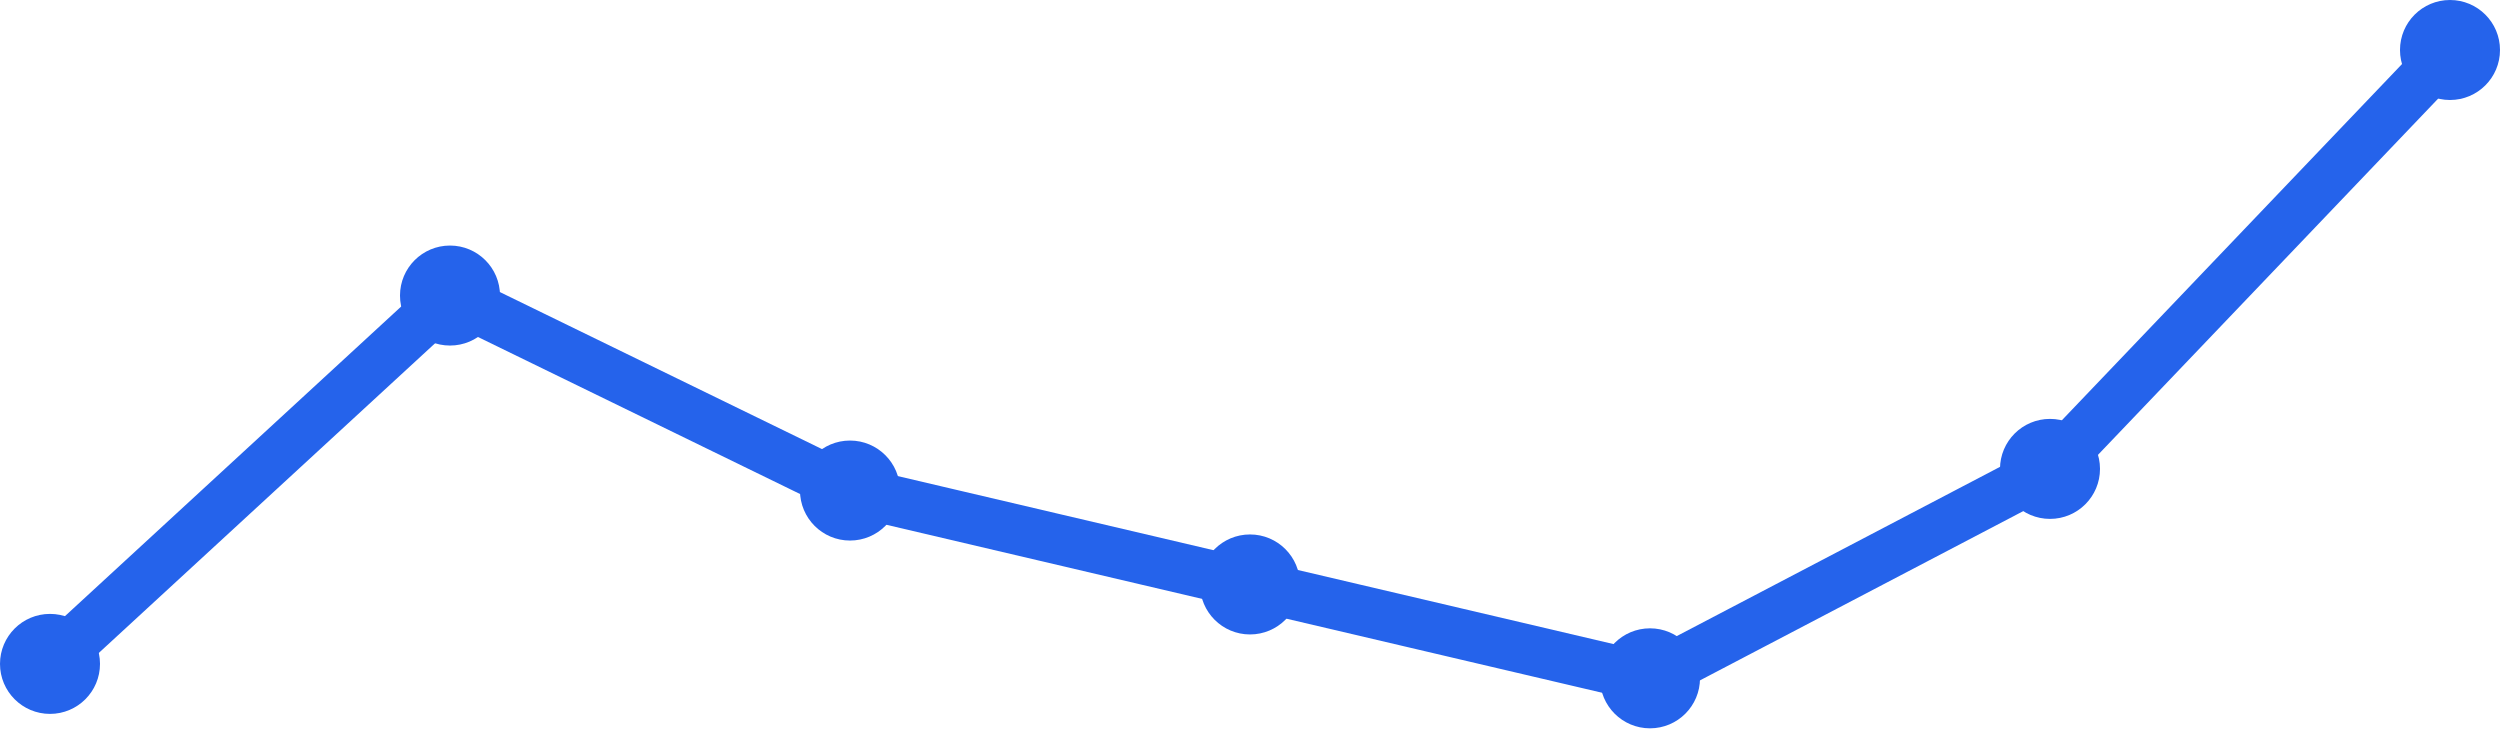
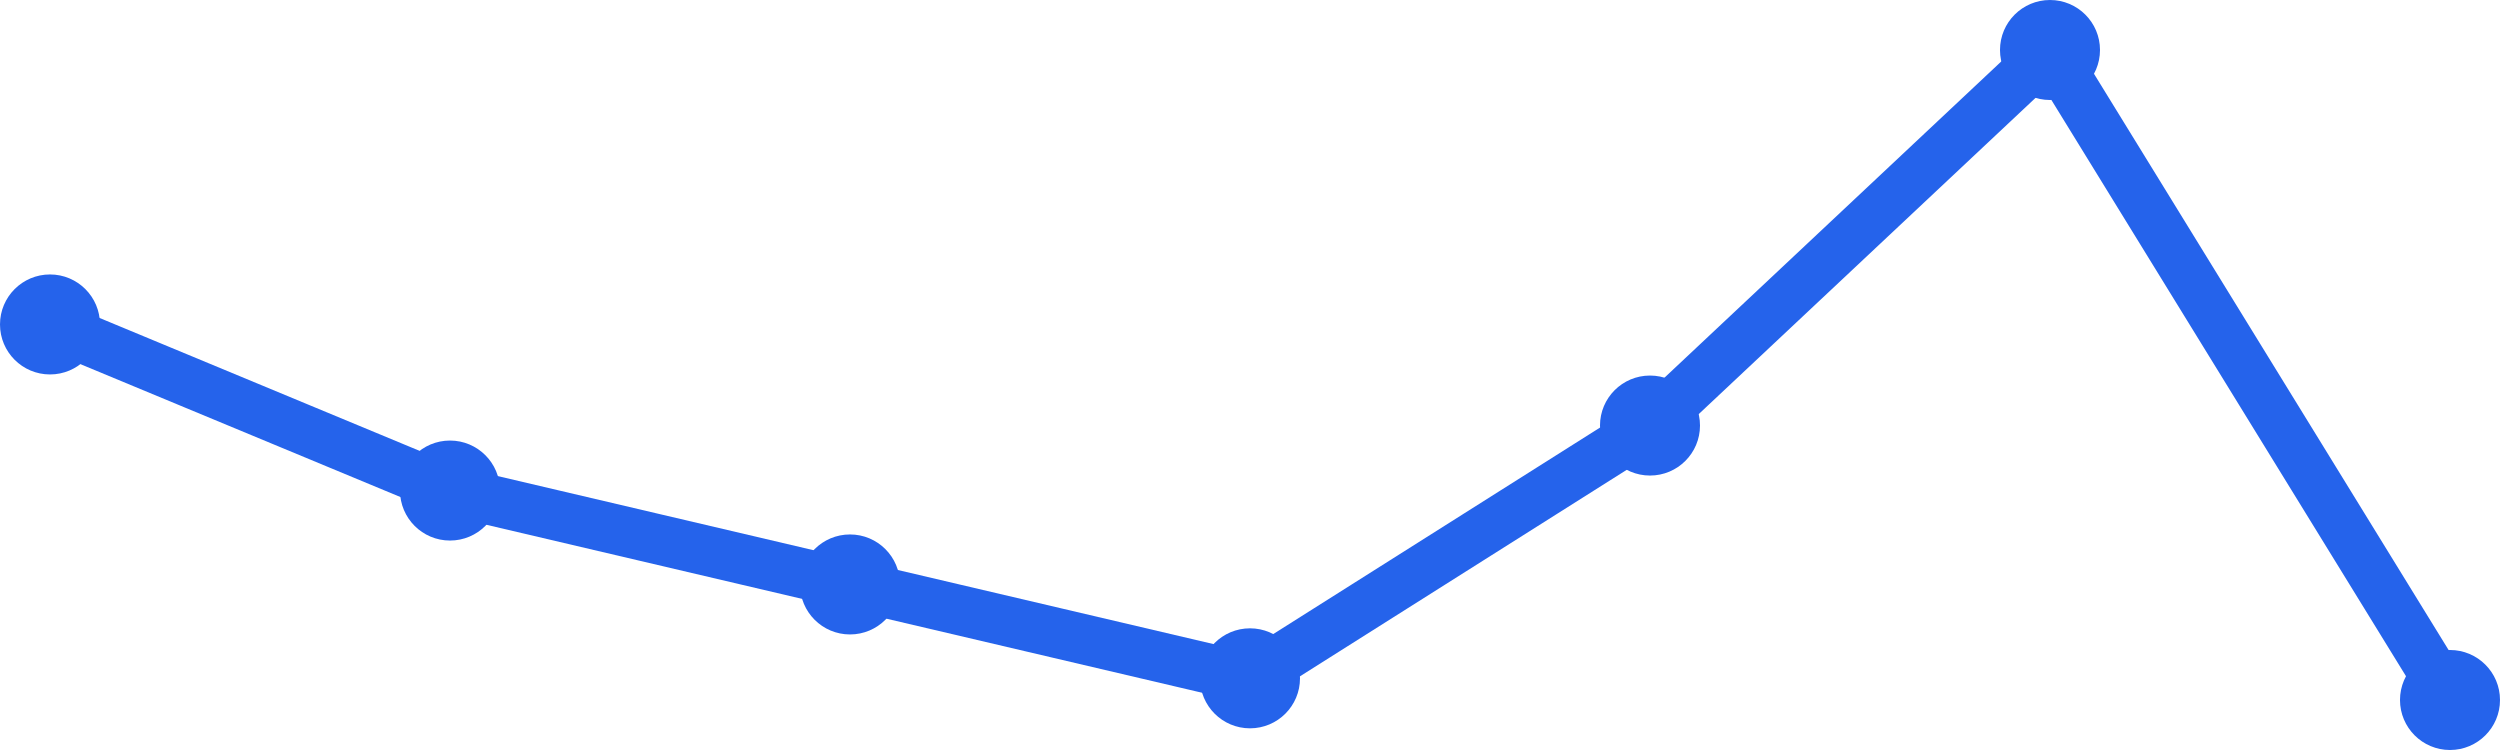
<svg xmlns="http://www.w3.org/2000/svg" width="100" height="30" viewBox="0 0 100 30">
-   <path d="M 2,26.556 L 18,11.822 L 34,19.622 L 50,23.378 L 66,27.133 L 82,18.756 L 98,2" fill="none" stroke="#2563eb" stroke-width="2" stroke-linecap="round" stroke-linejoin="round" />
-   <circle cx="2" cy="26.556" r="2" fill="#2563eb" />
-   <circle cx="18" cy="11.822" r="2" fill="#2563eb" />
-   <circle cx="34" cy="19.622" r="2" fill="#2563eb" />
-   <circle cx="50" cy="23.378" r="2" fill="#2563eb" />
-   <circle cx="66" cy="27.133" r="2" fill="#2563eb" />
-   <circle cx="82" cy="18.756" r="2" fill="#2563eb" />
-   <circle cx="98" cy="2" r="2" fill="#2563eb" />
+   <path d="M 2,12.978 L 18,19.622 L 34,23.378 L 50,27.133 L 66,17.022 L 82,2 L 98,28" fill="none" stroke="#2563eb" stroke-width="2" stroke-linecap="round" stroke-linejoin="round" />
+   <circle cx="2" cy="12.978" r="2" fill="#2563eb" />
+   <circle cx="18" cy="19.622" r="2" fill="#2563eb" />
+   <circle cx="34" cy="23.378" r="2" fill="#2563eb" />
+   <circle cx="50" cy="27.133" r="2" fill="#2563eb" />
+   <circle cx="66" cy="17.022" r="2" fill="#2563eb" />
+   <circle cx="82" cy="2" r="2" fill="#2563eb" />
+   <circle cx="98" cy="28" r="2" fill="#2563eb" />
</svg>
